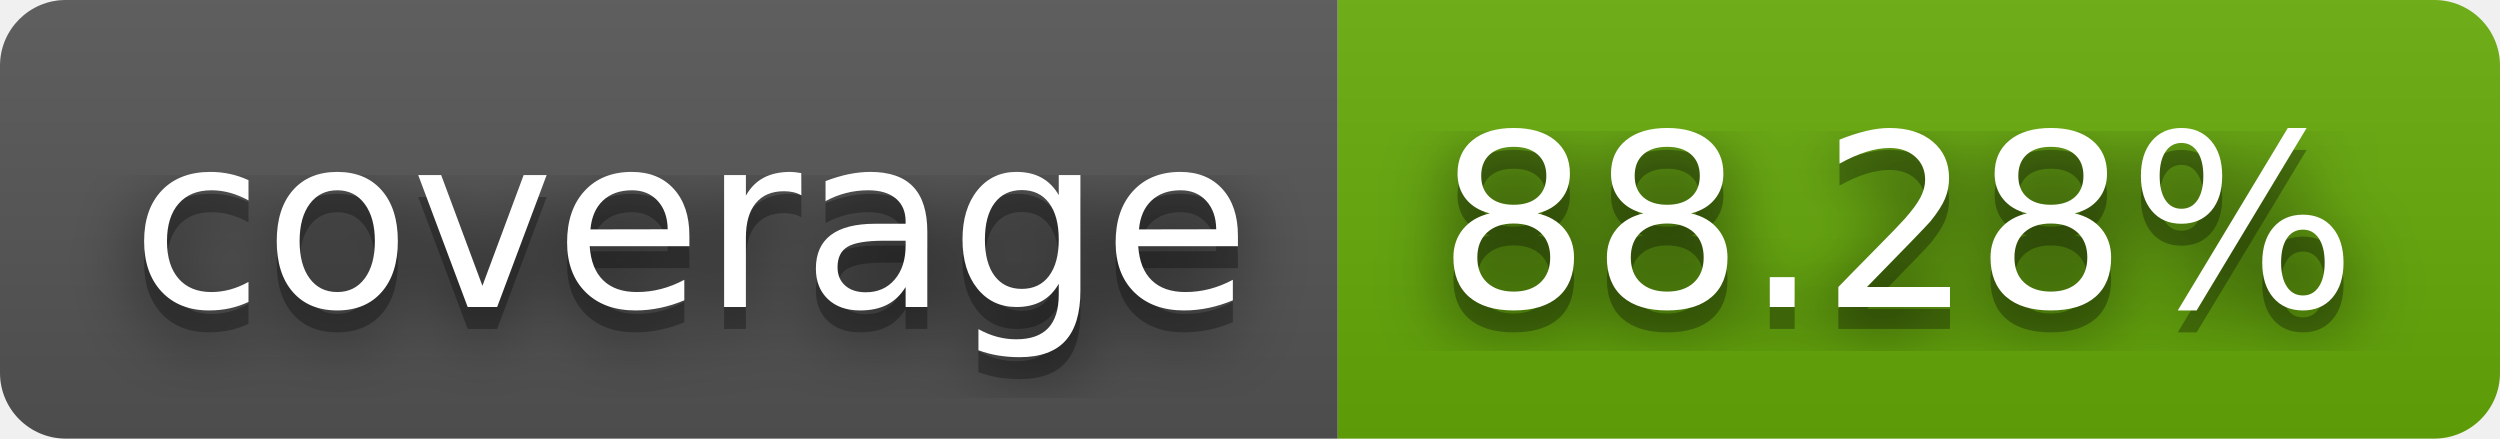
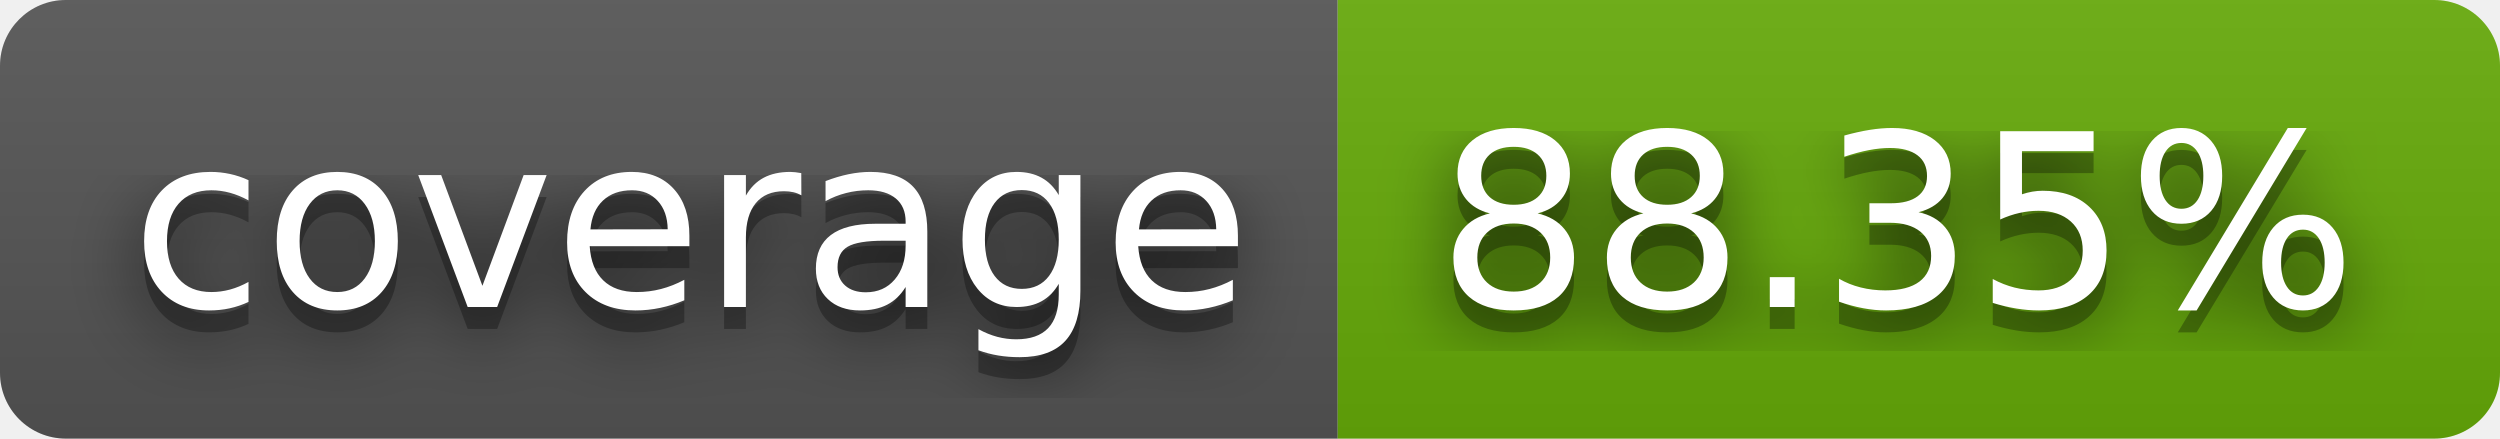
- <svg xmlns="http://www.w3.org/2000/svg" width="114" height="20" role="img" aria-label="coverage: 88.28%">
+ <svg xmlns="http://www.w3.org/2000/svg" width="114" height="20" role="img" aria-label="coverage: 88.35%">
  <filter id="blur">
    <feGaussianBlur in="SourceGraphic" stdDeviation="16" />
  </filter>
  <linearGradient id="s" x2="0" y2="100%">
    <stop offset="0" stop-color="#bbb" stop-opacity=".1" />
    <stop offset="1" stop-opacity=".1" />
  </linearGradient>
  <clipPath id="r">
    <rect width="114" height="20" rx="3" fill="#fff" />
  </clipPath>
  <g clip-path="url(#r)">
    <rect width="61" height="20" fill="#555" />
    <rect x="61" width="53" height="20" fill="#67ac09" />
    <rect width="114" height="20" fill="url(#s)" />
  </g>
  <g fill="#fff" text-anchor="middle" font-family="Verdana,Geneva,DejaVu Sans,sans-serif" text-rendering="geometricPrecision" font-size="110">
    <text aria-hidden="true" x="315" y="150" fill="#010101" fill-opacity=".80" filter="url(#blur)" transform="scale(.1)" textLength="510">coverage</text>
    <text aria-hidden="true" x="315" y="150" fill="#010101" fill-opacity=".3" transform="scale(.1)" textLength="510">coverage</text>
    <text x="315" y="140" transform="scale(.1)" fill="#fff" textLength="510">coverage</text>
-     <text aria-hidden="true" x="865" y="150" fill="#010101" fill-opacity=".80" filter="url(#blur)" transform="scale(.1)" textLength="430">88.28%</text>
-     <text aria-hidden="true" x="865" y="150" fill="#010101" fill-opacity=".3" transform="scale(.1)" textLength="430">88.28%</text>
-     <text x="865" y="140" transform="scale(.1)" fill="#fff" textLength="430">88.28%</text>
+     <text aria-hidden="true" x="865" y="150" fill="#010101" fill-opacity=".80" filter="url(#blur)" transform="scale(.1)" textLength="430">88.35%</text>
+     <text aria-hidden="true" x="865" y="150" fill="#010101" fill-opacity=".3" transform="scale(.1)" textLength="430">88.35%</text>
+     <text x="865" y="140" transform="scale(.1)" fill="#fff" textLength="430">88.35%</text>
  </g>
</svg>
